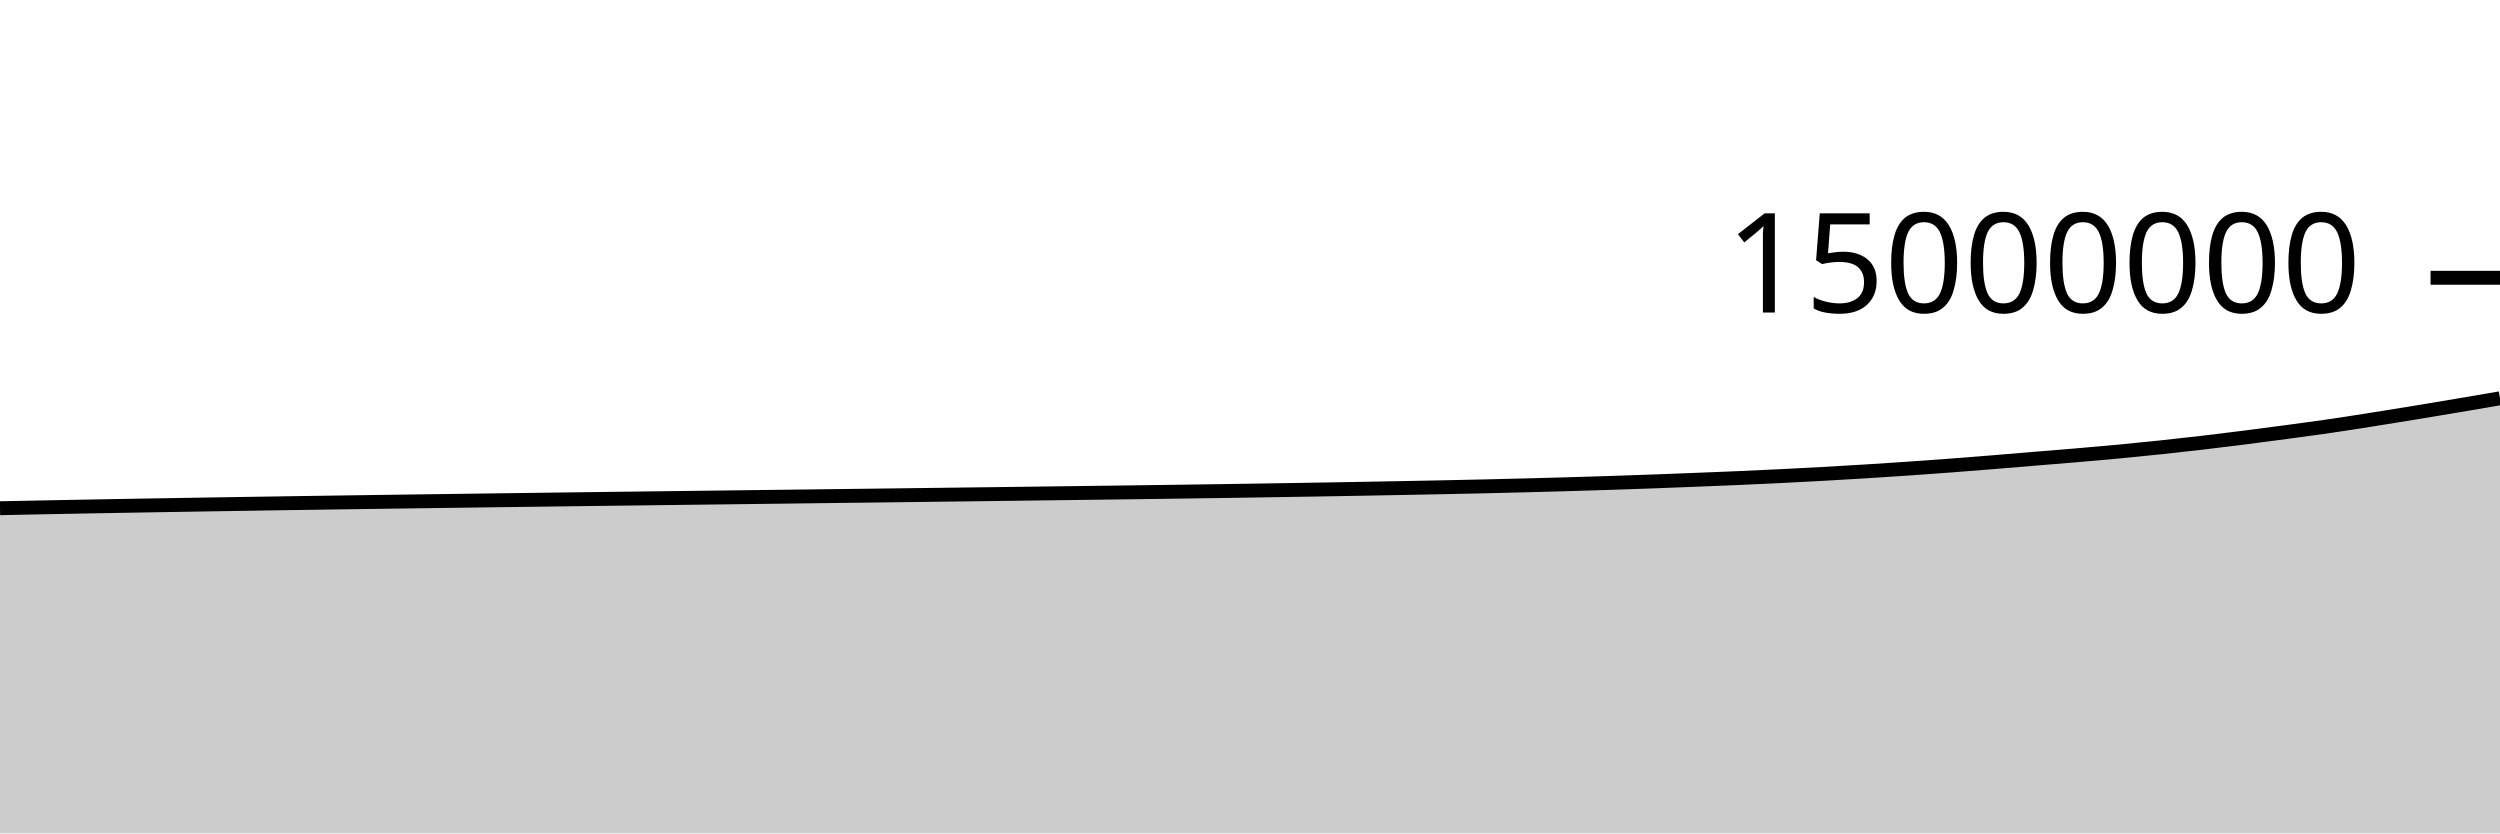
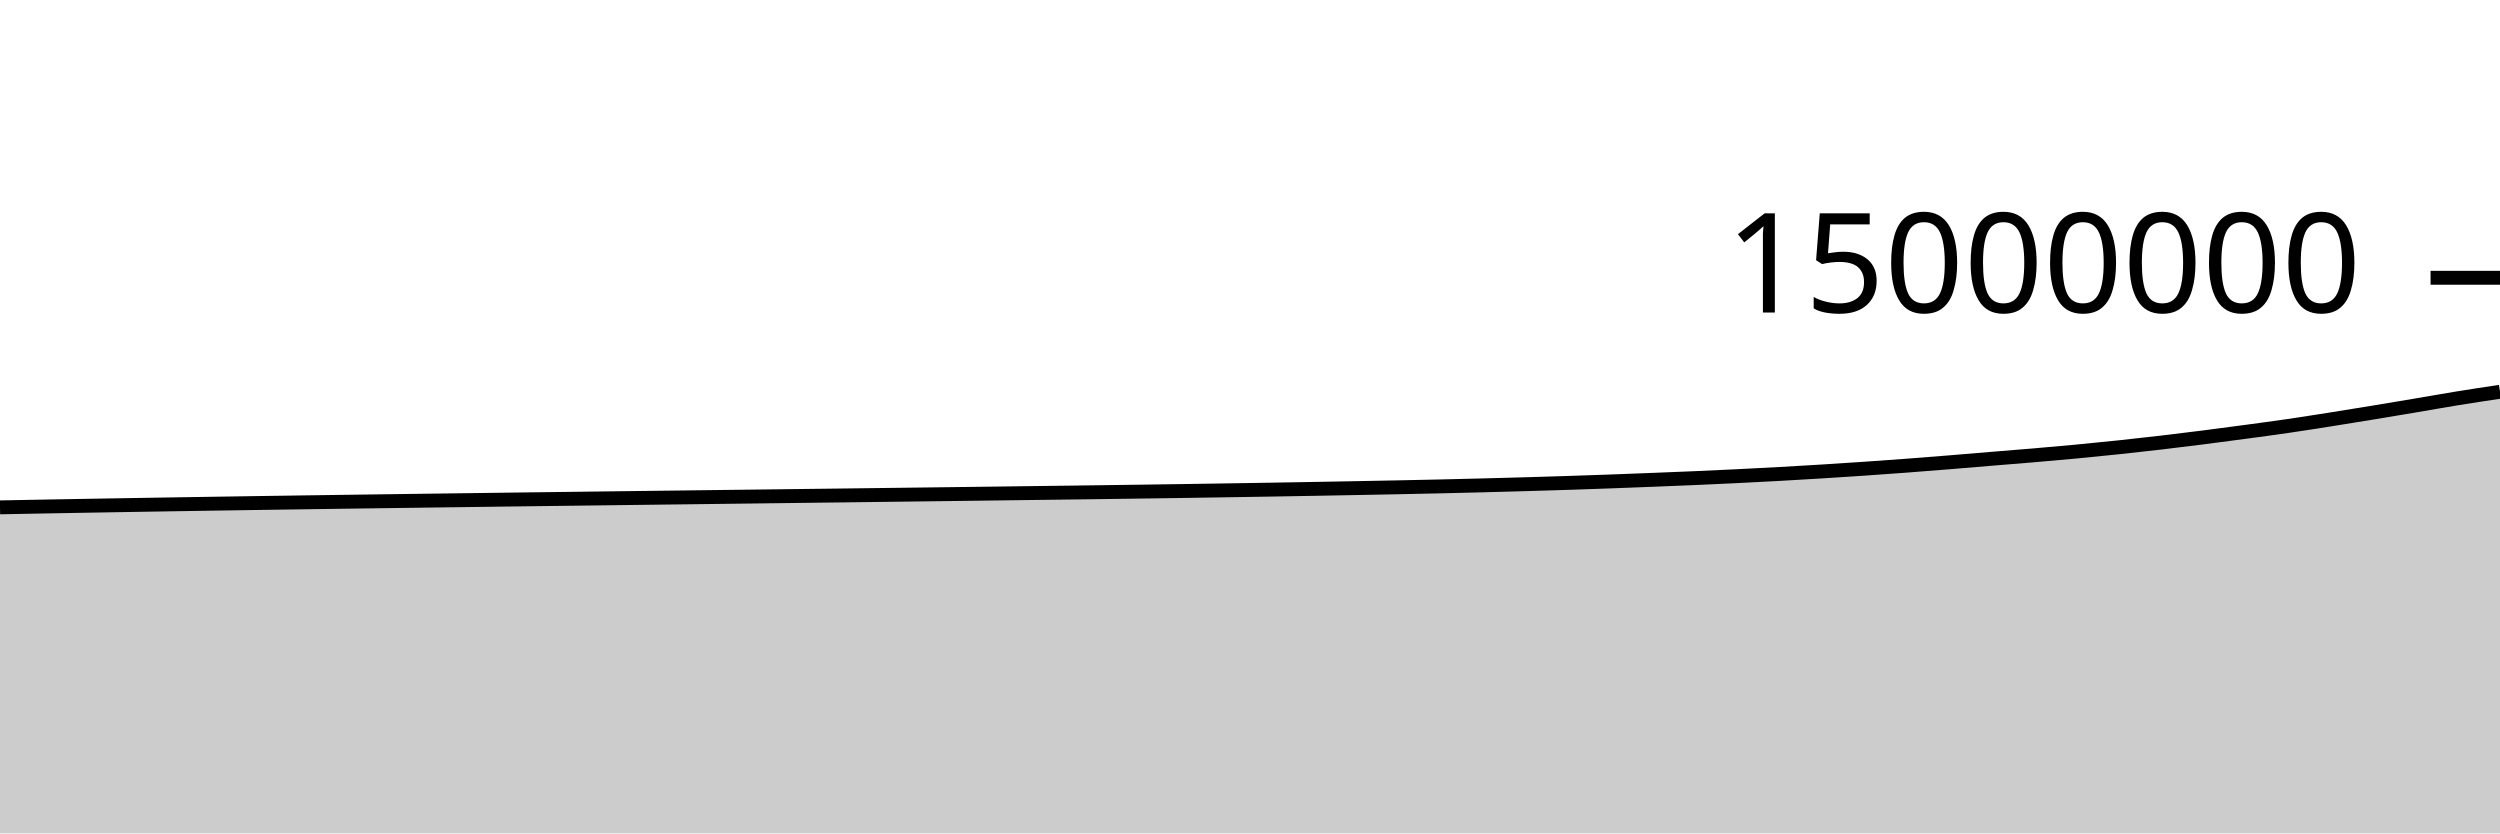
<svg xmlns="http://www.w3.org/2000/svg" viewBox="0 0 180 60">
  <g transform="translate(0,20)">
-     <path class="area" fill="rgba(0, 0, 0, 0.2)" d="M0,16.592C1.017,16.571,2.034,16.55,3.051,16.53C4.068,16.51,5.085,16.491,6.102,16.472C7.119,16.453,8.136,16.435,9.153,16.418C10.169,16.4,11.186,16.383,12.203,16.366C13.22,16.349,14.237,16.332,15.254,16.316C16.271,16.3,17.288,16.283,18.305,16.268C19.322,16.252,20.339,16.236,21.356,16.221C22.373,16.206,23.39,16.191,24.407,16.176C25.424,16.161,26.441,16.147,27.458,16.133C28.475,16.118,29.492,16.105,30.508,16.091C31.525,16.077,32.542,16.064,33.559,16.05C34.576,16.037,35.593,16.023,36.61,16.01C37.627,15.997,38.644,15.983,39.661,15.97C40.678,15.957,41.695,15.944,42.712,15.931C43.729,15.918,44.746,15.906,45.763,15.893C46.78,15.88,47.797,15.868,48.814,15.855C49.831,15.843,50.847,15.83,51.864,15.818C52.881,15.805,53.898,15.792,54.915,15.78C55.932,15.768,56.949,15.755,57.966,15.743C58.983,15.73,60,15.718,61.017,15.705C62.034,15.693,63.051,15.68,64.068,15.668C65.085,15.655,66.102,15.643,67.119,15.63C68.136,15.617,69.153,15.605,70.169,15.592C71.186,15.579,72.203,15.566,73.22,15.554C74.237,15.541,75.254,15.527,76.271,15.514C77.288,15.501,78.305,15.488,79.322,15.475C80.339,15.462,81.356,15.448,82.373,15.435C83.39,15.421,84.407,15.407,85.424,15.393C86.441,15.378,87.458,15.364,88.475,15.349C89.492,15.334,90.508,15.318,91.525,15.302C92.542,15.286,93.559,15.27,94.576,15.253C95.593,15.236,96.61,15.218,97.627,15.2C98.644,15.182,99.661,15.163,100.678,15.144C101.695,15.125,102.712,15.106,103.729,15.085C104.746,15.064,105.763,15.043,106.78,15.02C107.797,14.997,108.814,14.972,109.831,14.946C110.847,14.92,111.864,14.892,112.881,14.863C113.898,14.834,114.915,14.803,115.932,14.77C116.949,14.737,117.966,14.702,118.983,14.665C120,14.628,121.017,14.588,122.034,14.548C123.051,14.508,124.068,14.468,125.085,14.424C126.102,14.38,127.119,14.333,128.136,14.283C129.153,14.233,130.169,14.18,131.186,14.124C132.203,14.067,133.22,14.008,134.237,13.945C135.254,13.882,136.271,13.816,137.288,13.746C138.305,13.677,139.322,13.603,140.339,13.527C141.356,13.45,142.373,13.369,143.39,13.287C144.407,13.205,145.424,13.117,146.441,13.033C147.458,12.949,148.475,12.87,149.492,12.783C150.508,12.696,151.525,12.608,152.542,12.512C153.559,12.416,154.576,12.314,155.593,12.206C156.61,12.099,157.627,11.985,158.644,11.866C159.661,11.747,160.678,11.621,161.695,11.491C162.712,11.362,163.729,11.227,164.746,11.09C165.763,10.953,166.78,10.817,167.797,10.669C168.814,10.52,169.831,10.359,170.847,10.199C171.864,10.038,172.881,9.873,173.898,9.706C174.915,9.539,175.932,9.368,176.949,9.197C177.966,9.025,178.983,8.851,180,8.677L180,40C178.983,40,177.966,40,176.949,40C175.932,40,174.915,40,173.898,40C172.881,40,171.864,40,170.847,40C169.831,40,168.814,40,167.797,40C166.78,40,165.763,40,164.746,40C163.729,40,162.712,40,161.695,40C160.678,40,159.661,40,158.644,40C157.627,40,156.61,40,155.593,40C154.576,40,153.559,40,152.542,40C151.525,40,150.508,40,149.492,40C148.475,40,147.458,40,146.441,40C145.424,40,144.407,40,143.39,40C142.373,40,141.356,40,140.339,40C139.322,40,138.305,40,137.288,40C136.271,40,135.254,40,134.237,40C133.22,40,132.203,40,131.186,40C130.169,40,129.153,40,128.136,40C127.119,40,126.102,40,125.085,40C124.068,40,123.051,40,122.034,40C121.017,40,120,40,118.983,40C117.966,40,116.949,40,115.932,40C114.915,40,113.898,40,112.881,40C111.864,40,110.847,40,109.831,40C108.814,40,107.797,40,106.78,40C105.763,40,104.746,40,103.729,40C102.712,40,101.695,40,100.678,40C99.661,40,98.644,40,97.627,40C96.61,40,95.593,40,94.576,40C93.559,40,92.542,40,91.525,40C90.508,40,89.492,40,88.475,40C87.458,40,86.441,40,85.424,40C84.407,40,83.39,40,82.373,40C81.356,40,80.339,40,79.322,40C78.305,40,77.288,40,76.271,40C75.254,40,74.237,40,73.22,40C72.203,40,71.186,40,70.169,40C69.153,40,68.136,40,67.119,40C66.102,40,65.085,40,64.068,40C63.051,40,62.034,40,61.017,40C60,40,58.983,40,57.966,40C56.949,40,55.932,40,54.915,40C53.898,40,52.881,40,51.864,40C50.847,40,49.831,40,48.814,40C47.797,40,46.78,40,45.763,40C44.746,40,43.729,40,42.712,40C41.695,40,40.678,40,39.661,40C38.644,40,37.627,40,36.61,40C35.593,40,34.576,40,33.559,40C32.542,40,31.525,40,30.508,40C29.492,40,28.475,40,27.458,40C26.441,40,25.424,40,24.407,40C23.39,40,22.373,40,21.356,40C20.339,40,19.322,40,18.305,40C17.288,40,16.271,40,15.254,40C14.237,40,13.22,40,12.203,40C11.186,40,10.169,40,9.153,40C8.136,40,7.119,40,6.102,40C5.085,40,4.068,40,3.051,40C2.034,40,1.017,40,0,40Z" />
-     <path class="line" stroke="black" fill="none" d="M0,16.592C1.017,16.571,2.034,16.55,3.051,16.53C4.068,16.51,5.085,16.491,6.102,16.472C7.119,16.453,8.136,16.435,9.153,16.418C10.169,16.4,11.186,16.383,12.203,16.366C13.22,16.349,14.237,16.332,15.254,16.316C16.271,16.3,17.288,16.283,18.305,16.268C19.322,16.252,20.339,16.236,21.356,16.221C22.373,16.206,23.39,16.191,24.407,16.176C25.424,16.161,26.441,16.147,27.458,16.133C28.475,16.118,29.492,16.105,30.508,16.091C31.525,16.077,32.542,16.064,33.559,16.05C34.576,16.037,35.593,16.023,36.61,16.01C37.627,15.997,38.644,15.983,39.661,15.97C40.678,15.957,41.695,15.944,42.712,15.931C43.729,15.918,44.746,15.906,45.763,15.893C46.78,15.88,47.797,15.868,48.814,15.855C49.831,15.843,50.847,15.83,51.864,15.818C52.881,15.805,53.898,15.792,54.915,15.78C55.932,15.768,56.949,15.755,57.966,15.743C58.983,15.73,60,15.718,61.017,15.705C62.034,15.693,63.051,15.68,64.068,15.668C65.085,15.655,66.102,15.643,67.119,15.63C68.136,15.617,69.153,15.605,70.169,15.592C71.186,15.579,72.203,15.566,73.22,15.554C74.237,15.541,75.254,15.527,76.271,15.514C77.288,15.501,78.305,15.488,79.322,15.475C80.339,15.462,81.356,15.448,82.373,15.435C83.39,15.421,84.407,15.407,85.424,15.393C86.441,15.378,87.458,15.364,88.475,15.349C89.492,15.334,90.508,15.318,91.525,15.302C92.542,15.286,93.559,15.27,94.576,15.253C95.593,15.236,96.61,15.218,97.627,15.2C98.644,15.182,99.661,15.163,100.678,15.144C101.695,15.125,102.712,15.106,103.729,15.085C104.746,15.064,105.763,15.043,106.78,15.02C107.797,14.997,108.814,14.972,109.831,14.946C110.847,14.92,111.864,14.892,112.881,14.863C113.898,14.834,114.915,14.803,115.932,14.77C116.949,14.737,117.966,14.702,118.983,14.665C120,14.628,121.017,14.588,122.034,14.548C123.051,14.508,124.068,14.468,125.085,14.424C126.102,14.38,127.119,14.333,128.136,14.283C129.153,14.233,130.169,14.18,131.186,14.124C132.203,14.067,133.22,14.008,134.237,13.945C135.254,13.882,136.271,13.816,137.288,13.746C138.305,13.677,139.322,13.603,140.339,13.527C141.356,13.45,142.373,13.369,143.39,13.287C144.407,13.205,145.424,13.117,146.441,13.033C147.458,12.949,148.475,12.87,149.492,12.783C150.508,12.696,151.525,12.608,152.542,12.512C153.559,12.416,154.576,12.314,155.593,12.206C156.61,12.099,157.627,11.985,158.644,11.866C159.661,11.747,160.678,11.621,161.695,11.491C162.712,11.362,163.729,11.227,164.746,11.09C165.763,10.953,166.78,10.817,167.797,10.669C168.814,10.52,169.831,10.359,170.847,10.199C171.864,10.038,172.881,9.873,173.898,9.706C174.915,9.539,175.932,9.368,176.949,9.197C177.966,9.025,178.983,8.851,180,8.677" />
+     <path class="area" fill="rgba(0, 0, 0, 0.2)" d="M0,16.53C1.017,16.511,2.034,16.491,3.051,16.472C4.068,16.454,5.085,16.435,6.102,16.418C7.119,16.4,8.136,16.383,9.153,16.366C10.169,16.349,11.186,16.332,12.203,16.316C13.22,16.3,14.237,16.283,15.254,16.268C16.271,16.252,17.288,16.236,18.305,16.221C19.322,16.206,20.339,16.191,21.356,16.176C22.373,16.161,23.39,16.147,24.407,16.133C25.424,16.118,26.441,16.105,27.458,16.091C28.475,16.077,29.492,16.064,30.508,16.05C31.525,16.037,32.542,16.023,33.559,16.01C34.576,15.997,35.593,15.983,36.61,15.97C37.627,15.957,38.644,15.944,39.661,15.931C40.678,15.918,41.695,15.906,42.712,15.893C43.729,15.88,44.746,15.868,45.763,15.855C46.78,15.843,47.797,15.83,48.814,15.818C49.831,15.805,50.847,15.793,51.864,15.78C52.881,15.768,53.898,15.755,54.915,15.743C55.932,15.73,56.949,15.718,57.966,15.705C58.983,15.693,60,15.68,61.017,15.668C62.034,15.655,63.051,15.643,64.068,15.63C65.085,15.617,66.102,15.605,67.119,15.592C68.136,15.579,69.153,15.566,70.169,15.554C71.186,15.541,72.203,15.527,73.22,15.514C74.237,15.501,75.254,15.488,76.271,15.475C77.288,15.462,78.305,15.448,79.322,15.435C80.339,15.421,81.356,15.407,82.373,15.393C83.39,15.379,84.407,15.364,85.424,15.349C86.441,15.334,87.458,15.318,88.475,15.302C89.492,15.286,90.508,15.27,91.525,15.253C92.542,15.236,93.559,15.218,94.576,15.2C95.593,15.182,96.61,15.163,97.627,15.144C98.644,15.125,99.661,15.106,100.678,15.085C101.695,15.064,102.712,15.043,103.729,15.02C104.746,14.997,105.763,14.972,106.78,14.946C107.797,14.92,108.814,14.892,109.831,14.863C110.847,14.834,111.864,14.803,112.881,14.77C113.898,14.737,114.915,14.702,115.932,14.665C116.949,14.628,117.966,14.588,118.983,14.548C120,14.508,121.017,14.468,122.034,14.424C123.051,14.38,124.068,14.333,125.085,14.283C126.102,14.233,127.119,14.18,128.136,14.124C129.153,14.067,130.169,14.008,131.186,13.945C132.203,13.882,133.22,13.816,134.237,13.746C135.254,13.677,136.271,13.603,137.288,13.527C138.305,13.45,139.322,13.369,140.339,13.287C141.356,13.205,142.373,13.117,143.39,13.033C144.407,12.949,145.424,12.87,146.441,12.783C147.458,12.696,148.475,12.608,149.492,12.512C150.508,12.416,151.525,12.314,152.542,12.206C153.559,12.099,154.576,11.985,155.593,11.866C156.61,11.747,157.627,11.621,158.644,11.492C159.661,11.362,160.678,11.227,161.695,11.09C162.712,10.953,163.729,10.817,164.746,10.669C165.763,10.52,166.78,10.359,167.797,10.199C168.814,10.038,169.831,9.874,170.847,9.706C171.864,9.539,172.881,9.368,173.898,9.197C174.915,9.025,175.932,8.842,176.949,8.677C177.966,8.512,178.983,8.359,180,8.207L180,40C178.983,40,177.966,40,176.949,40C175.932,40,174.915,40,173.898,40C172.881,40,171.864,40,170.847,40C169.831,40,168.814,40,167.797,40C166.78,40,165.763,40,164.746,40C163.729,40,162.712,40,161.695,40C160.678,40,159.661,40,158.644,40C157.627,40,156.61,40,155.593,40C154.576,40,153.559,40,152.542,40C151.525,40,150.508,40,149.492,40C148.475,40,147.458,40,146.441,40C145.424,40,144.407,40,143.39,40C142.373,40,141.356,40,140.339,40C139.322,40,138.305,40,137.288,40C136.271,40,135.254,40,134.237,40C133.22,40,132.203,40,131.186,40C130.169,40,129.153,40,128.136,40C127.119,40,126.102,40,125.085,40C124.068,40,123.051,40,122.034,40C121.017,40,120,40,118.983,40C117.966,40,116.949,40,115.932,40C114.915,40,113.898,40,112.881,40C111.864,40,110.847,40,109.831,40C108.814,40,107.797,40,106.78,40C105.763,40,104.746,40,103.729,40C102.712,40,101.695,40,100.678,40C99.661,40,98.644,40,97.627,40C96.61,40,95.593,40,94.576,40C93.559,40,92.542,40,91.525,40C90.508,40,89.492,40,88.475,40C87.458,40,86.441,40,85.424,40C84.407,40,83.39,40,82.373,40C81.356,40,80.339,40,79.322,40C78.305,40,77.288,40,76.271,40C75.254,40,74.237,40,73.22,40C72.203,40,71.186,40,70.169,40C69.153,40,68.136,40,67.119,40C66.102,40,65.085,40,64.068,40C63.051,40,62.034,40,61.017,40C60,40,58.983,40,57.966,40C56.949,40,55.932,40,54.915,40C53.898,40,52.881,40,51.864,40C50.847,40,49.831,40,48.814,40C47.797,40,46.78,40,45.763,40C44.746,40,43.729,40,42.712,40C41.695,40,40.678,40,39.661,40C38.644,40,37.627,40,36.61,40C35.593,40,34.576,40,33.559,40C32.542,40,31.525,40,30.508,40C29.492,40,28.475,40,27.458,40C26.441,40,25.424,40,24.407,40C23.39,40,22.373,40,21.356,40C20.339,40,19.322,40,18.305,40C17.288,40,16.271,40,15.254,40C14.237,40,13.22,40,12.203,40C11.186,40,10.169,40,9.153,40C8.136,40,7.119,40,6.102,40C5.085,40,4.068,40,3.051,40C2.034,40,1.017,40,0,40Z" />
+     <path class="line" stroke="black" fill="none" d="M0,16.53C1.017,16.511,2.034,16.491,3.051,16.472C4.068,16.454,5.085,16.435,6.102,16.418C7.119,16.4,8.136,16.383,9.153,16.366C10.169,16.349,11.186,16.332,12.203,16.316C13.22,16.3,14.237,16.283,15.254,16.268C16.271,16.252,17.288,16.236,18.305,16.221C19.322,16.206,20.339,16.191,21.356,16.176C22.373,16.161,23.39,16.147,24.407,16.133C25.424,16.118,26.441,16.105,27.458,16.091C28.475,16.077,29.492,16.064,30.508,16.05C31.525,16.037,32.542,16.023,33.559,16.01C34.576,15.997,35.593,15.983,36.61,15.97C37.627,15.957,38.644,15.944,39.661,15.931C40.678,15.918,41.695,15.906,42.712,15.893C43.729,15.88,44.746,15.868,45.763,15.855C46.78,15.843,47.797,15.83,48.814,15.818C49.831,15.805,50.847,15.793,51.864,15.78C52.881,15.768,53.898,15.755,54.915,15.743C55.932,15.73,56.949,15.718,57.966,15.705C58.983,15.693,60,15.68,61.017,15.668C62.034,15.655,63.051,15.643,64.068,15.63C65.085,15.617,66.102,15.605,67.119,15.592C68.136,15.579,69.153,15.566,70.169,15.554C71.186,15.541,72.203,15.527,73.22,15.514C74.237,15.501,75.254,15.488,76.271,15.475C77.288,15.462,78.305,15.448,79.322,15.435C80.339,15.421,81.356,15.407,82.373,15.393C83.39,15.379,84.407,15.364,85.424,15.349C86.441,15.334,87.458,15.318,88.475,15.302C89.492,15.286,90.508,15.27,91.525,15.253C92.542,15.236,93.559,15.218,94.576,15.2C95.593,15.182,96.61,15.163,97.627,15.144C98.644,15.125,99.661,15.106,100.678,15.085C101.695,15.064,102.712,15.043,103.729,15.02C104.746,14.997,105.763,14.972,106.78,14.946C107.797,14.92,108.814,14.892,109.831,14.863C110.847,14.834,111.864,14.803,112.881,14.77C113.898,14.737,114.915,14.702,115.932,14.665C116.949,14.628,117.966,14.588,118.983,14.548C120,14.508,121.017,14.468,122.034,14.424C123.051,14.38,124.068,14.333,125.085,14.283C126.102,14.233,127.119,14.18,128.136,14.124C129.153,14.067,130.169,14.008,131.186,13.945C132.203,13.882,133.22,13.816,134.237,13.746C135.254,13.677,136.271,13.603,137.288,13.527C138.305,13.45,139.322,13.369,140.339,13.287C141.356,13.205,142.373,13.117,143.39,13.033C144.407,12.949,145.424,12.87,146.441,12.783C147.458,12.696,148.475,12.608,149.492,12.512C150.508,12.416,151.525,12.314,152.542,12.206C153.559,12.099,154.576,11.985,155.593,11.866C156.61,11.747,157.627,11.621,158.644,11.492C159.661,11.362,160.678,11.227,161.695,11.09C162.712,10.953,163.729,10.817,164.746,10.669C165.763,10.52,166.78,10.359,167.797,10.199C168.814,10.038,169.831,9.874,170.847,9.706C171.864,9.539,172.881,9.368,173.898,9.197C174.915,9.025,175.932,8.842,176.949,8.677C177.966,8.512,178.983,8.359,180,8.207" />
    <path class="axis-ceiling" stroke-width="1" stroke="black" fill="none" d="M175,0L180,0" />
    <text class="axis-ceiling-label" font-family="sans-serif" text-anchor="end" font-size="10px" x="170" y="2.5">15000000</text>
  </g>
</svg>
